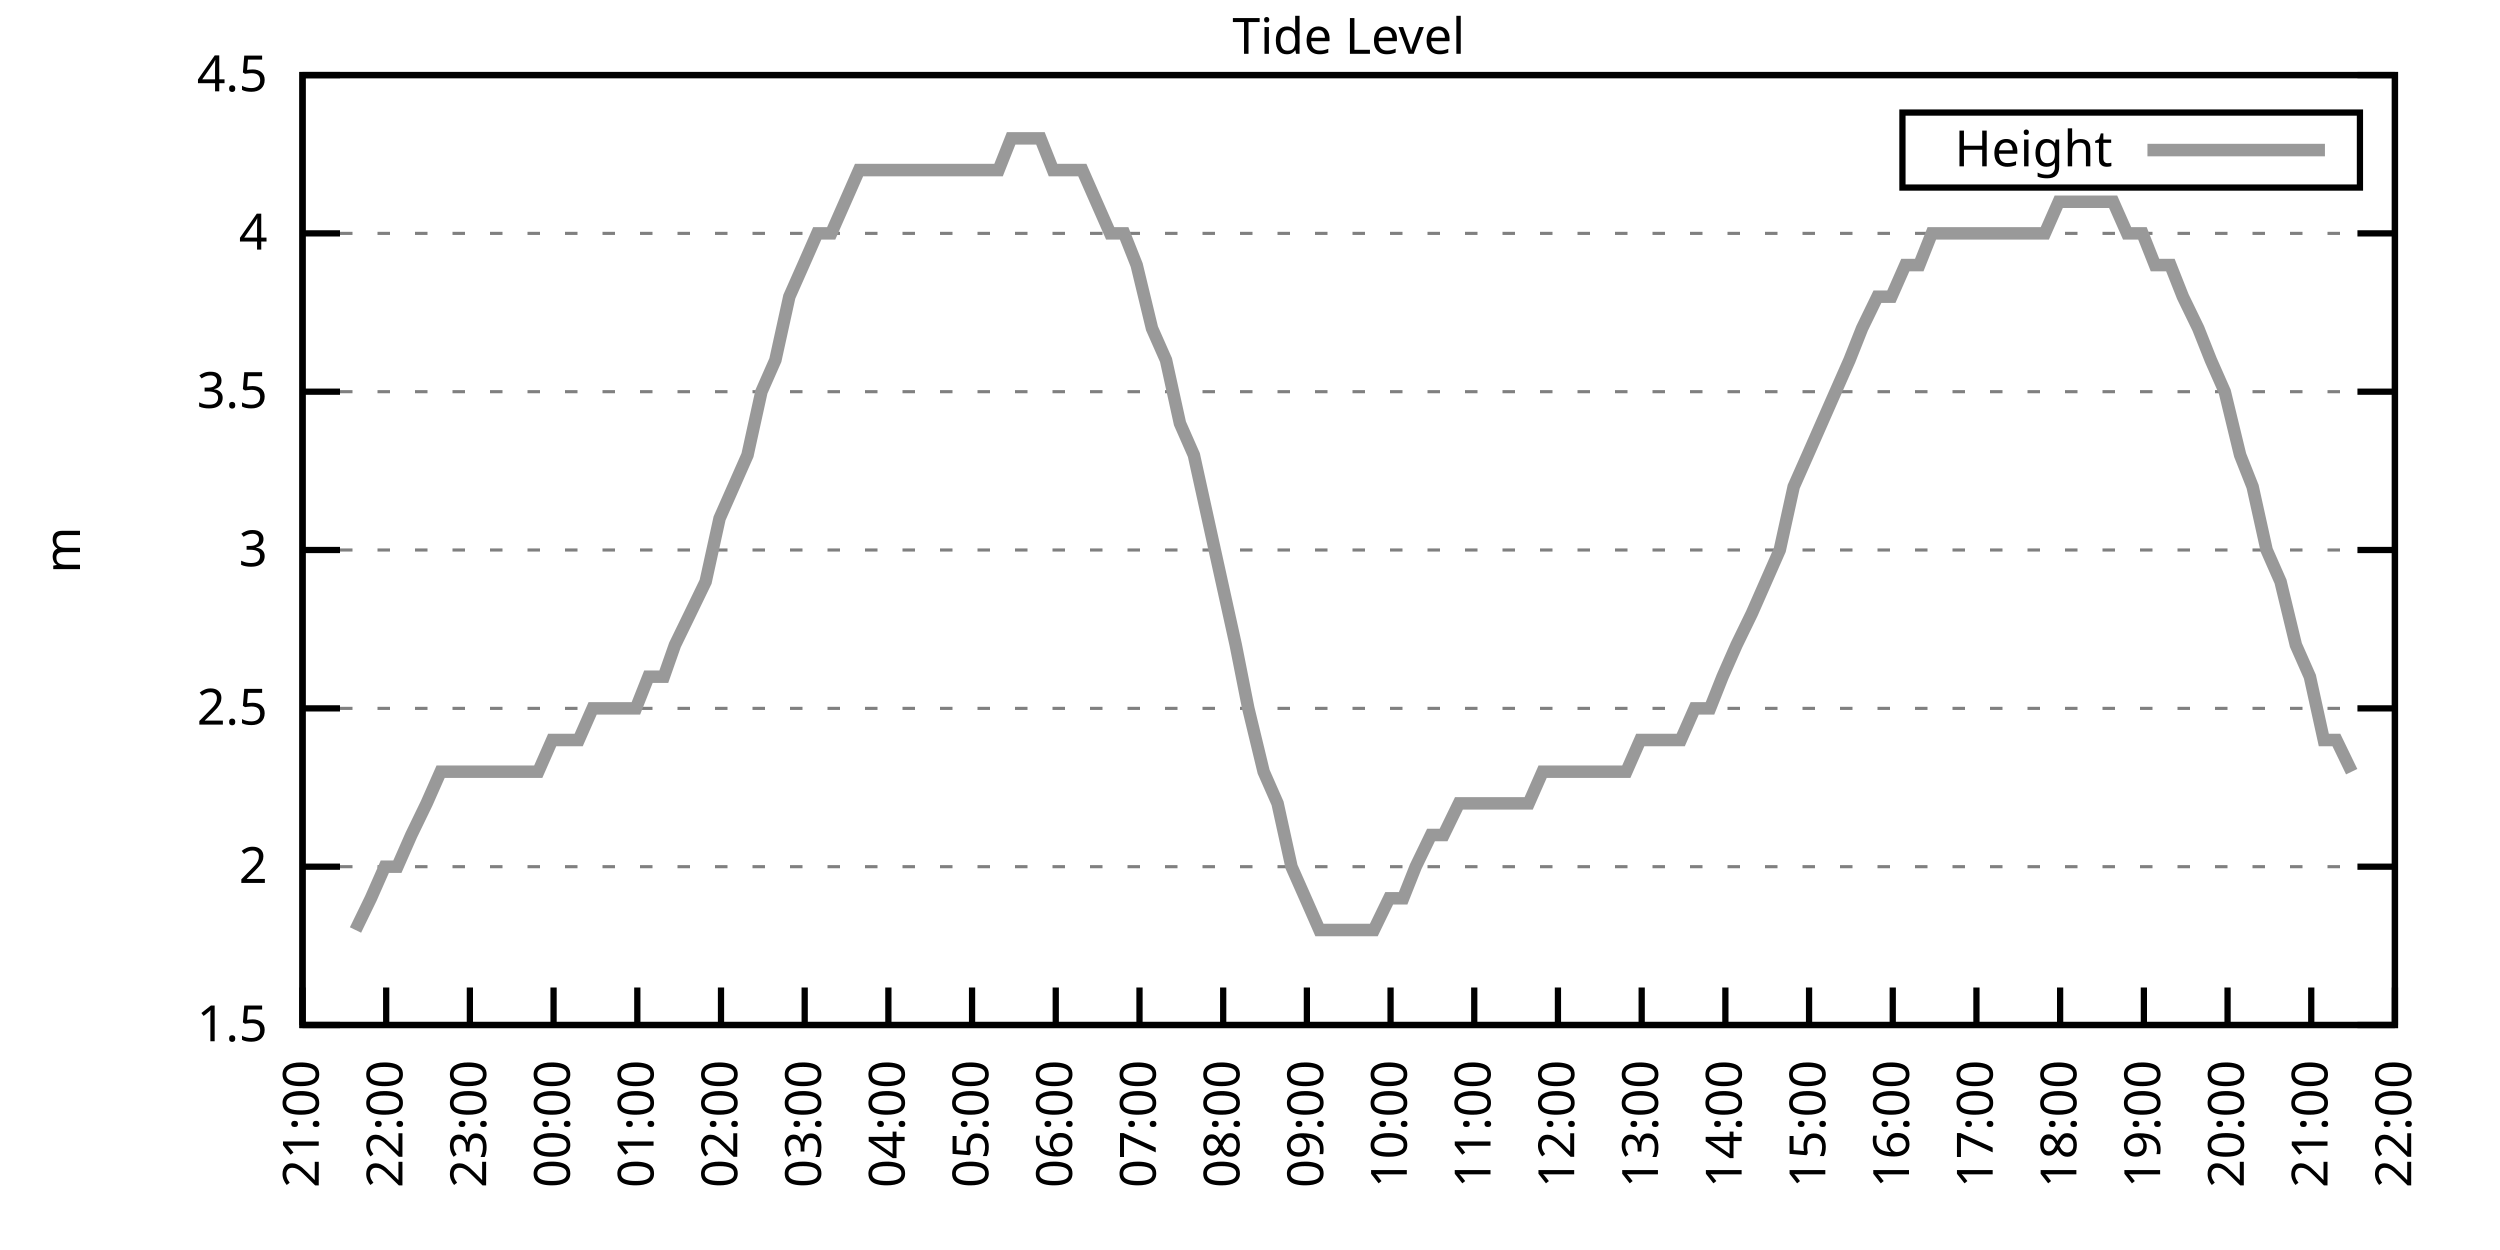
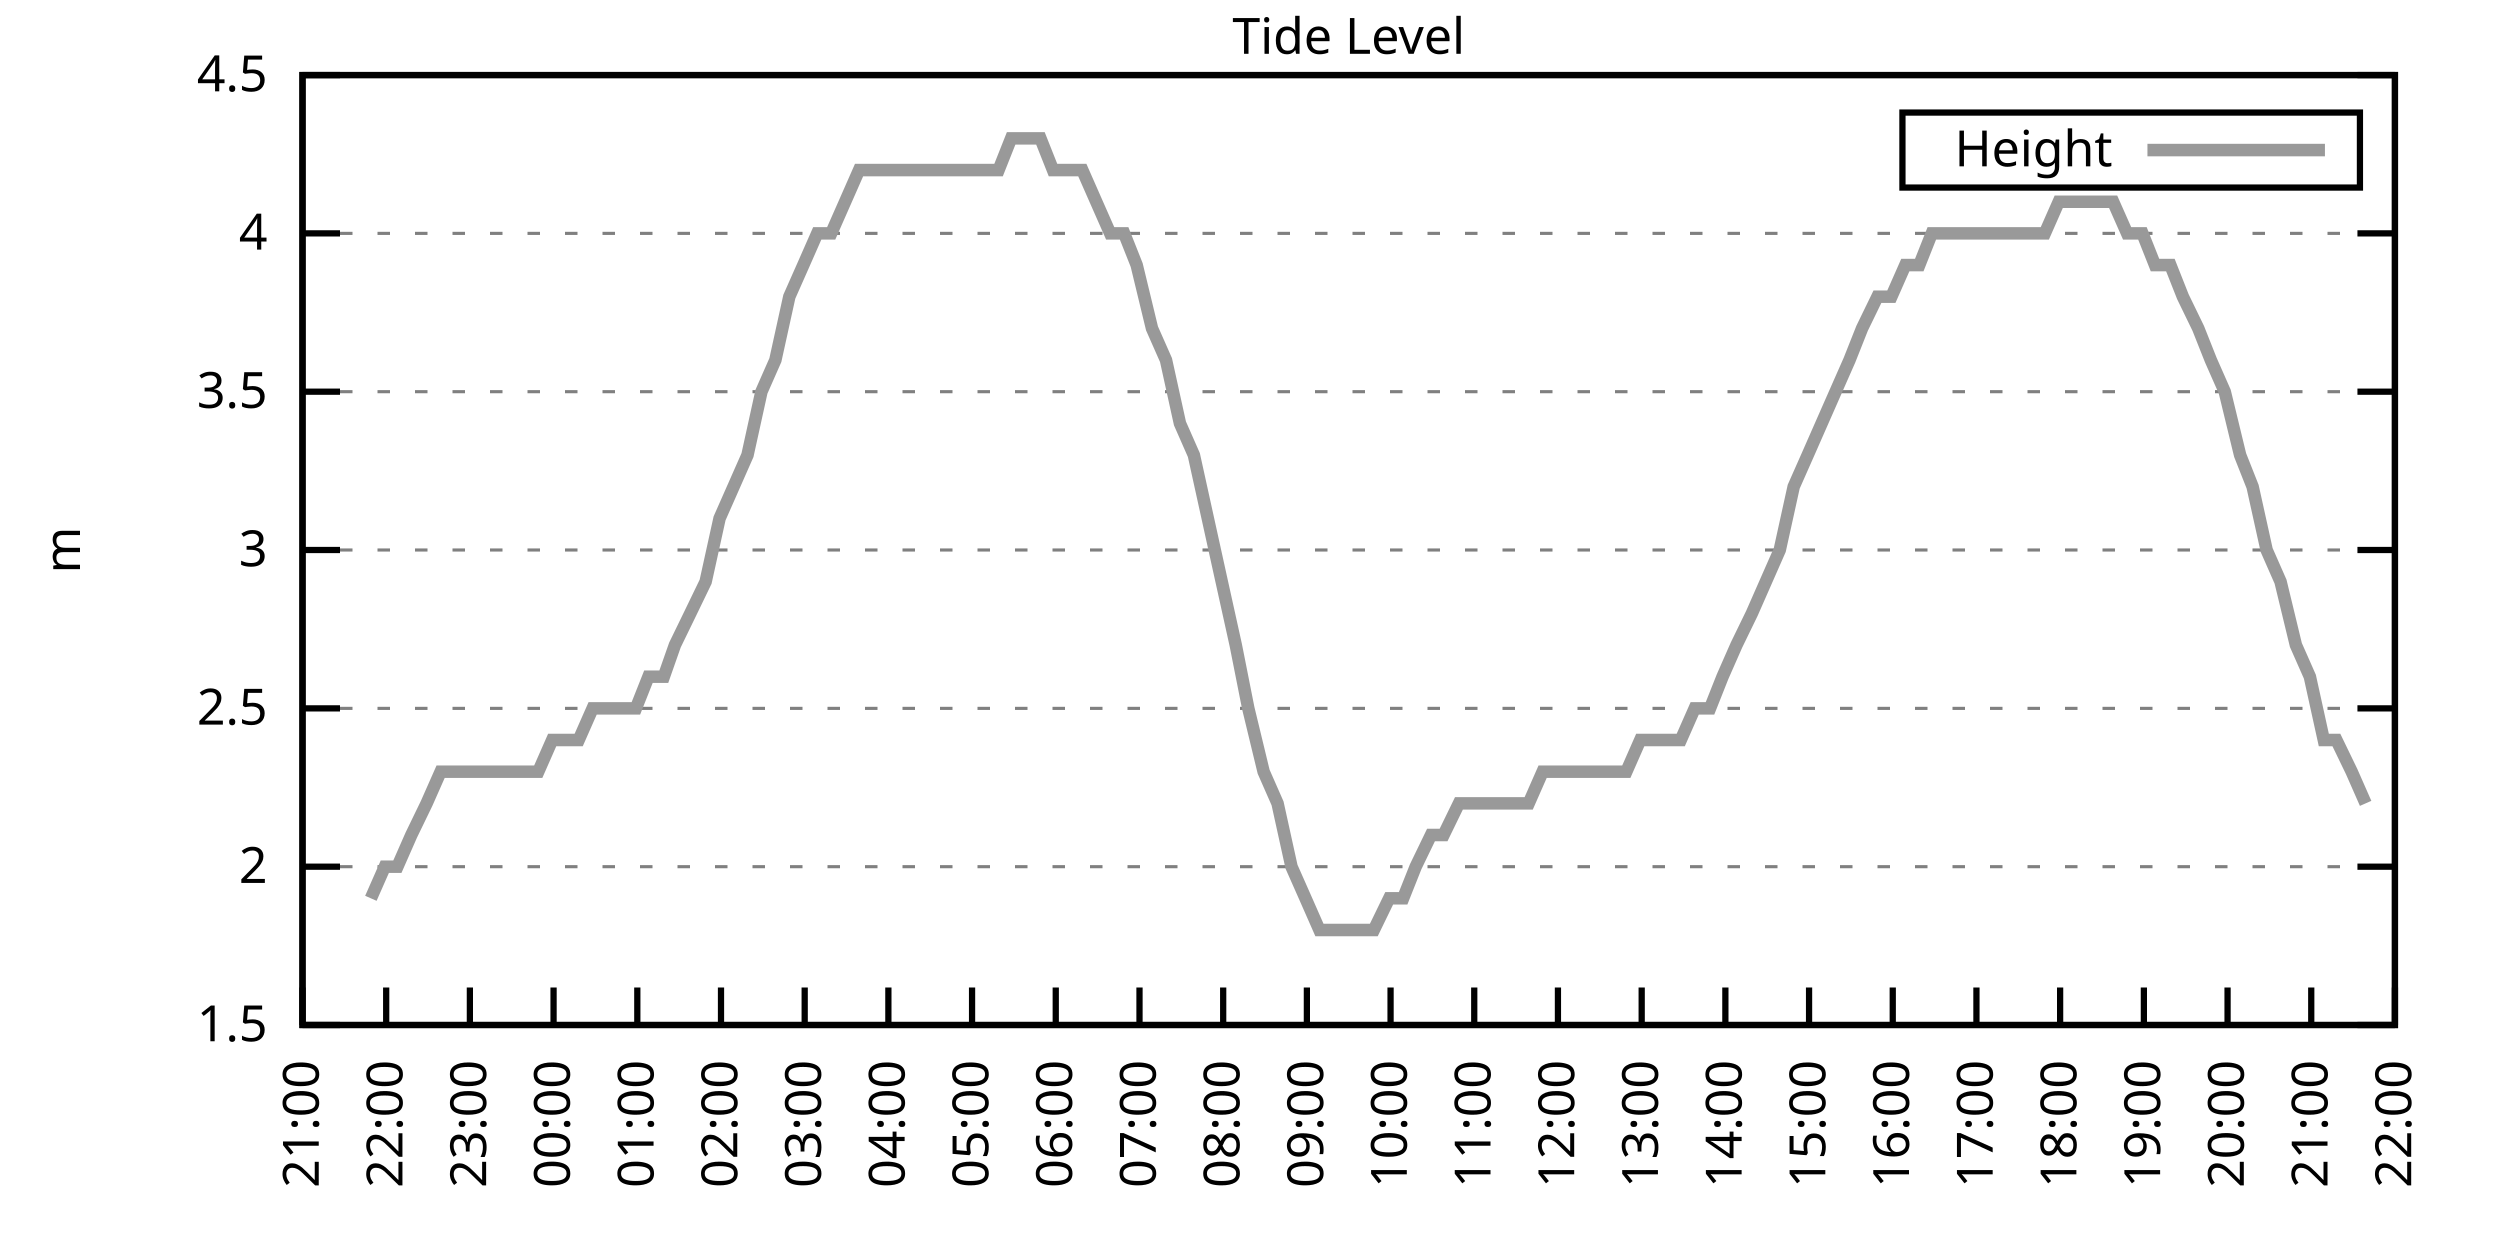
<svg xmlns="http://www.w3.org/2000/svg" xmlns:xlink="http://www.w3.org/1999/xlink" width="400" height="200" viewBox="0 0 400 200">
  <g id="gnuplot_canvas">
    <rect x="0" y="0" width="400" height="200" fill="none" />
    <defs>
      <circle id="gpDot" r="0.5" stroke-width="0.5" stroke="currentColor" />
      <path id="gpPt0" stroke-width="0.333" stroke="currentColor" d="M-1,0 h2 M0,-1 v2" />
      <path id="gpPt1" stroke-width="0.333" stroke="currentColor" d="M-1,-1 L1,1 M1,-1 L-1,1" />
      <path id="gpPt2" stroke-width="0.333" stroke="currentColor" d="M-1,0 L1,0 M0,-1 L0,1 M-1,-1 L1,1 M-1,1 L1,-1" />
      <rect id="gpPt3" stroke-width="0.333" stroke="currentColor" x="-1" y="-1" width="2" height="2" />
      <rect id="gpPt4" stroke-width="0.333" stroke="currentColor" fill="currentColor" x="-1" y="-1" width="2" height="2" />
      <circle id="gpPt5" stroke-width="0.333" stroke="currentColor" cx="0" cy="0" r="1" />
      <use xlink:href="#gpPt5" id="gpPt6" fill="currentColor" stroke="none" />
      <path id="gpPt7" stroke-width="0.333" stroke="currentColor" d="M0,-1.33 L-1.33,0.67 L1.33,0.67 z" />
      <use xlink:href="#gpPt7" id="gpPt8" fill="currentColor" stroke="none" />
      <use xlink:href="#gpPt7" id="gpPt9" stroke="currentColor" transform="rotate(180)" />
      <use xlink:href="#gpPt9" id="gpPt10" fill="currentColor" stroke="none" />
      <use xlink:href="#gpPt3" id="gpPt11" stroke="currentColor" transform="rotate(45)" />
      <use xlink:href="#gpPt11" id="gpPt12" fill="currentColor" stroke="none" />
      <path id="gpPt13" stroke-width="0.333" stroke="currentColor" d="M0,1.330 L1.265,0.411 L0.782,-1.067 L-0.782,-1.076 L-1.265,0.411 z" />
      <use xlink:href="#gpPt13" id="gpPt14" fill="currentColor" stroke="none" />
      <filter id="textbox" filterUnits="objectBoundingBox" x="0" y="0" height="1" width="1">
        <feFlood flood-color="white" flood-opacity="1" result="bgnd" />
        <feComposite in="SourceGraphic" in2="bgnd" operator="atop" />
      </filter>
      <filter id="greybox" filterUnits="objectBoundingBox" x="0" y="0" height="1" width="1">
        <feFlood flood-color="lightgrey" flood-opacity="1" result="grey" />
        <feComposite in="SourceGraphic" in2="grey" operator="atop" />
      </filter>
    </defs>
    <g fill="none" color="white" stroke="currentColor" stroke-width="1.00" stroke-linecap="butt" stroke-linejoin="miter">
</g>
    <g fill="none" color="black" stroke="currentColor" stroke-width="1.00" stroke-linecap="butt" stroke-linejoin="miter">
      <g stroke="none" shape-rendering="crispEdges">
        <polygon fill="rgb(255, 255, 255)" points="48.40,164.00 383.18,164.00 383.18,12.02 48.40,12.02 " />
      </g>
    </g>
    <g fill="none" color="black" stroke="currentColor" stroke-width="1.00" stroke-linecap="butt" stroke-linejoin="miter">
</g>
    <g fill="none" color="black" stroke="black" stroke-width="0.50" stroke-linecap="butt" stroke-linejoin="miter">
</g>
    <g fill="none" color="gray" stroke="currentColor" stroke-width="0.50" stroke-linecap="butt" stroke-linejoin="miter">
      <path stroke="gray" stroke-dasharray="2,4" class="gridline" d="M48.40,164.00 L383.19,164.00  " />
    </g>
    <g fill="none" color="gray" stroke="gray" stroke-width="1.00" stroke-linecap="butt" stroke-linejoin="miter">
</g>
    <g fill="none" color="black" stroke="currentColor" stroke-width="1.00" stroke-linecap="butt" stroke-linejoin="miter">
      <path stroke="black" d="M48.40,164.00 L54.40,164.00 M383.19,164.00 L377.19,164.00  " />
      <g transform="translate(42.80,166.60)" stroke="none" fill="black" font-family="Sans" font-size="8.00" text-anchor="end">
        <text>
          <tspan font-family="Sans"> 1.5</tspan>
        </text>
      </g>
    </g>
    <g fill="none" color="black" stroke="currentColor" stroke-width="1.00" stroke-linecap="butt" stroke-linejoin="miter">
</g>
    <g fill="none" color="black" stroke="black" stroke-width="0.50" stroke-linecap="butt" stroke-linejoin="miter">
</g>
    <g fill="none" color="gray" stroke="currentColor" stroke-width="0.50" stroke-linecap="butt" stroke-linejoin="miter">
      <path stroke="gray" stroke-dasharray="2,4" class="gridline" d="M48.40,138.67 L383.19,138.67  " />
    </g>
    <g fill="none" color="gray" stroke="gray" stroke-width="1.00" stroke-linecap="butt" stroke-linejoin="miter">
</g>
    <g fill="none" color="black" stroke="currentColor" stroke-width="1.00" stroke-linecap="butt" stroke-linejoin="miter">
      <path stroke="black" d="M48.40,138.67 L54.40,138.67 M383.19,138.67 L377.19,138.67  " />
      <g transform="translate(42.80,141.27)" stroke="none" fill="black" font-family="Sans" font-size="8.00" text-anchor="end">
        <text>
          <tspan font-family="Sans"> 2</tspan>
        </text>
      </g>
    </g>
    <g fill="none" color="black" stroke="currentColor" stroke-width="1.00" stroke-linecap="butt" stroke-linejoin="miter">
</g>
    <g fill="none" color="black" stroke="black" stroke-width="0.50" stroke-linecap="butt" stroke-linejoin="miter">
</g>
    <g fill="none" color="gray" stroke="currentColor" stroke-width="0.50" stroke-linecap="butt" stroke-linejoin="miter">
      <path stroke="gray" stroke-dasharray="2,4" class="gridline" d="M48.40,113.34 L383.19,113.34  " />
    </g>
    <g fill="none" color="gray" stroke="gray" stroke-width="1.00" stroke-linecap="butt" stroke-linejoin="miter">
</g>
    <g fill="none" color="black" stroke="currentColor" stroke-width="1.00" stroke-linecap="butt" stroke-linejoin="miter">
      <path stroke="black" d="M48.40,113.34 L54.40,113.34 M383.19,113.34 L377.19,113.34  " />
      <g transform="translate(42.80,115.94)" stroke="none" fill="black" font-family="Sans" font-size="8.00" text-anchor="end">
        <text>
          <tspan font-family="Sans"> 2.5</tspan>
        </text>
      </g>
    </g>
    <g fill="none" color="black" stroke="currentColor" stroke-width="1.00" stroke-linecap="butt" stroke-linejoin="miter">
</g>
    <g fill="none" color="black" stroke="black" stroke-width="0.50" stroke-linecap="butt" stroke-linejoin="miter">
</g>
    <g fill="none" color="gray" stroke="currentColor" stroke-width="0.50" stroke-linecap="butt" stroke-linejoin="miter">
      <path stroke="gray" stroke-dasharray="2,4" class="gridline" d="M48.40,88.00 L383.19,88.00  " />
    </g>
    <g fill="none" color="gray" stroke="gray" stroke-width="1.00" stroke-linecap="butt" stroke-linejoin="miter">
</g>
    <g fill="none" color="black" stroke="currentColor" stroke-width="1.00" stroke-linecap="butt" stroke-linejoin="miter">
      <path stroke="black" d="M48.40,88.00 L54.40,88.00 M383.19,88.00 L377.19,88.00  " />
      <g transform="translate(42.80,90.60)" stroke="none" fill="black" font-family="Sans" font-size="8.00" text-anchor="end">
        <text>
          <tspan font-family="Sans"> 3</tspan>
        </text>
      </g>
    </g>
    <g fill="none" color="black" stroke="currentColor" stroke-width="1.00" stroke-linecap="butt" stroke-linejoin="miter">
</g>
    <g fill="none" color="black" stroke="black" stroke-width="0.50" stroke-linecap="butt" stroke-linejoin="miter">
</g>
    <g fill="none" color="gray" stroke="currentColor" stroke-width="0.50" stroke-linecap="butt" stroke-linejoin="miter">
      <path stroke="gray" stroke-dasharray="2,4" class="gridline" d="M48.40,62.67 L383.19,62.67  " />
    </g>
    <g fill="none" color="gray" stroke="gray" stroke-width="1.00" stroke-linecap="butt" stroke-linejoin="miter">
</g>
    <g fill="none" color="black" stroke="currentColor" stroke-width="1.00" stroke-linecap="butt" stroke-linejoin="miter">
      <path stroke="black" d="M48.40,62.67 L54.40,62.67 M383.19,62.67 L377.19,62.67  " />
      <g transform="translate(42.80,65.27)" stroke="none" fill="black" font-family="Sans" font-size="8.00" text-anchor="end">
        <text>
          <tspan font-family="Sans"> 3.5</tspan>
        </text>
      </g>
    </g>
    <g fill="none" color="black" stroke="currentColor" stroke-width="1.00" stroke-linecap="butt" stroke-linejoin="miter">
</g>
    <g fill="none" color="black" stroke="black" stroke-width="0.50" stroke-linecap="butt" stroke-linejoin="miter">
</g>
    <g fill="none" color="gray" stroke="currentColor" stroke-width="0.50" stroke-linecap="butt" stroke-linejoin="miter">
      <path stroke="gray" stroke-dasharray="2,4" class="gridline" d="M48.40,37.34 L383.19,37.34  " />
    </g>
    <g fill="none" color="gray" stroke="gray" stroke-width="1.00" stroke-linecap="butt" stroke-linejoin="miter">
</g>
    <g fill="none" color="black" stroke="currentColor" stroke-width="1.00" stroke-linecap="butt" stroke-linejoin="miter">
      <path stroke="black" d="M48.40,37.34 L54.40,37.34 M383.19,37.34 L377.19,37.34  " />
      <g transform="translate(42.80,39.94)" stroke="none" fill="black" font-family="Sans" font-size="8.00" text-anchor="end">
        <text>
          <tspan font-family="Sans"> 4</tspan>
        </text>
      </g>
    </g>
    <g fill="none" color="black" stroke="currentColor" stroke-width="1.00" stroke-linecap="butt" stroke-linejoin="miter">
</g>
    <g fill="none" color="black" stroke="black" stroke-width="0.50" stroke-linecap="butt" stroke-linejoin="miter">
</g>
    <g fill="none" color="gray" stroke="currentColor" stroke-width="0.50" stroke-linecap="butt" stroke-linejoin="miter">
      <path stroke="gray" stroke-dasharray="2,4" class="gridline" d="M48.40,12.01 L383.19,12.01  " />
    </g>
    <g fill="none" color="gray" stroke="gray" stroke-width="1.00" stroke-linecap="butt" stroke-linejoin="miter">
</g>
    <g fill="none" color="black" stroke="currentColor" stroke-width="1.00" stroke-linecap="butt" stroke-linejoin="miter">
      <path stroke="black" d="M48.40,12.01 L54.40,12.01 M383.19,12.01 L377.19,12.01  " />
      <g transform="translate(42.80,14.61)" stroke="none" fill="black" font-family="Sans" font-size="8.00" text-anchor="end">
        <text>
          <tspan font-family="Sans"> 4.5</tspan>
        </text>
      </g>
    </g>
    <g fill="none" color="black" stroke="currentColor" stroke-width="1.00" stroke-linecap="butt" stroke-linejoin="miter">
      <path stroke="black" d="M48.40,164.00 L48.40,158.00  " />
      <g transform="translate(51.00,169.60) rotate(270.00)" stroke="none" fill="black" font-family="Sans" font-size="8.00" text-anchor="end">
        <text>
          <tspan font-family="Sans">21:00</tspan>
        </text>
      </g>
    </g>
    <g fill="none" color="black" stroke="currentColor" stroke-width="1.00" stroke-linecap="butt" stroke-linejoin="miter">
      <path stroke="black" d="M61.79,164.00 L61.79,158.00  " />
      <g transform="translate(64.39,169.60) rotate(270.00)" stroke="none" fill="black" font-family="Sans" font-size="8.00" text-anchor="end">
        <text>
          <tspan font-family="Sans">22:00</tspan>
        </text>
      </g>
    </g>
    <g fill="none" color="black" stroke="currentColor" stroke-width="1.00" stroke-linecap="butt" stroke-linejoin="miter">
      <path stroke="black" d="M75.18,164.00 L75.18,158.00  " />
      <g transform="translate(77.78,169.60) rotate(270.00)" stroke="none" fill="black" font-family="Sans" font-size="8.00" text-anchor="end">
        <text>
          <tspan font-family="Sans">23:00</tspan>
        </text>
      </g>
    </g>
    <g fill="none" color="black" stroke="currentColor" stroke-width="1.00" stroke-linecap="butt" stroke-linejoin="miter">
      <path stroke="black" d="M88.57,164.00 L88.57,158.00  " />
      <g transform="translate(91.17,169.60) rotate(270.00)" stroke="none" fill="black" font-family="Sans" font-size="8.00" text-anchor="end">
        <text>
          <tspan font-family="Sans">00:00</tspan>
        </text>
      </g>
    </g>
    <g fill="none" color="black" stroke="currentColor" stroke-width="1.00" stroke-linecap="butt" stroke-linejoin="miter">
      <path stroke="black" d="M101.97,164.00 L101.97,158.00  " />
      <g transform="translate(104.57,169.60) rotate(270.00)" stroke="none" fill="black" font-family="Sans" font-size="8.00" text-anchor="end">
        <text>
          <tspan font-family="Sans">01:00</tspan>
        </text>
      </g>
    </g>
    <g fill="none" color="black" stroke="currentColor" stroke-width="1.00" stroke-linecap="butt" stroke-linejoin="miter">
      <path stroke="black" d="M115.36,164.00 L115.36,158.00  " />
      <g transform="translate(117.96,169.60) rotate(270.00)" stroke="none" fill="black" font-family="Sans" font-size="8.00" text-anchor="end">
        <text>
          <tspan font-family="Sans">02:00</tspan>
        </text>
      </g>
    </g>
    <g fill="none" color="black" stroke="currentColor" stroke-width="1.00" stroke-linecap="butt" stroke-linejoin="miter">
      <path stroke="black" d="M128.75,164.00 L128.75,158.00  " />
      <g transform="translate(131.35,169.60) rotate(270.00)" stroke="none" fill="black" font-family="Sans" font-size="8.00" text-anchor="end">
        <text>
          <tspan font-family="Sans">03:00</tspan>
        </text>
      </g>
    </g>
    <g fill="none" color="black" stroke="currentColor" stroke-width="1.00" stroke-linecap="butt" stroke-linejoin="miter">
      <path stroke="black" d="M142.14,164.00 L142.14,158.00  " />
      <g transform="translate(144.74,169.60) rotate(270.00)" stroke="none" fill="black" font-family="Sans" font-size="8.00" text-anchor="end">
        <text>
          <tspan font-family="Sans">04:00</tspan>
        </text>
      </g>
    </g>
    <g fill="none" color="black" stroke="currentColor" stroke-width="1.00" stroke-linecap="butt" stroke-linejoin="miter">
      <path stroke="black" d="M155.53,164.00 L155.53,158.00  " />
      <g transform="translate(158.13,169.60) rotate(270.00)" stroke="none" fill="black" font-family="Sans" font-size="8.00" text-anchor="end">
        <text>
          <tspan font-family="Sans">05:00</tspan>
        </text>
      </g>
    </g>
    <g fill="none" color="black" stroke="currentColor" stroke-width="1.00" stroke-linecap="butt" stroke-linejoin="miter">
      <path stroke="black" d="M168.92,164.00 L168.92,158.00  " />
      <g transform="translate(171.52,169.60) rotate(270.00)" stroke="none" fill="black" font-family="Sans" font-size="8.00" text-anchor="end">
        <text>
          <tspan font-family="Sans">06:00</tspan>
        </text>
      </g>
    </g>
    <g fill="none" color="black" stroke="currentColor" stroke-width="1.00" stroke-linecap="butt" stroke-linejoin="miter">
      <path stroke="black" d="M182.32,164.00 L182.32,158.00  " />
      <g transform="translate(184.92,169.60) rotate(270.00)" stroke="none" fill="black" font-family="Sans" font-size="8.00" text-anchor="end">
        <text>
          <tspan font-family="Sans">07:00</tspan>
        </text>
      </g>
    </g>
    <g fill="none" color="black" stroke="currentColor" stroke-width="1.00" stroke-linecap="butt" stroke-linejoin="miter">
      <path stroke="black" d="M195.71,164.00 L195.71,158.00  " />
      <g transform="translate(198.31,169.60) rotate(270.00)" stroke="none" fill="black" font-family="Sans" font-size="8.00" text-anchor="end">
        <text>
          <tspan font-family="Sans">08:00</tspan>
        </text>
      </g>
    </g>
    <g fill="none" color="black" stroke="currentColor" stroke-width="1.00" stroke-linecap="butt" stroke-linejoin="miter">
      <path stroke="black" d="M209.10,164.00 L209.10,158.00  " />
      <g transform="translate(211.70,169.60) rotate(270.00)" stroke="none" fill="black" font-family="Sans" font-size="8.00" text-anchor="end">
        <text>
          <tspan font-family="Sans">09:00</tspan>
        </text>
      </g>
    </g>
    <g fill="none" color="black" stroke="currentColor" stroke-width="1.00" stroke-linecap="butt" stroke-linejoin="miter">
      <path stroke="black" d="M222.49,164.00 L222.49,158.00  " />
      <g transform="translate(225.09,169.60) rotate(270.00)" stroke="none" fill="black" font-family="Sans" font-size="8.00" text-anchor="end">
        <text>
          <tspan font-family="Sans">10:00</tspan>
        </text>
      </g>
    </g>
    <g fill="none" color="black" stroke="currentColor" stroke-width="1.00" stroke-linecap="butt" stroke-linejoin="miter">
      <path stroke="black" d="M235.88,164.00 L235.88,158.00  " />
      <g transform="translate(238.48,169.60) rotate(270.00)" stroke="none" fill="black" font-family="Sans" font-size="8.00" text-anchor="end">
        <text>
          <tspan font-family="Sans">11:00</tspan>
        </text>
      </g>
    </g>
    <g fill="none" color="black" stroke="currentColor" stroke-width="1.00" stroke-linecap="butt" stroke-linejoin="miter">
      <path stroke="black" d="M249.27,164.00 L249.27,158.00  " />
      <g transform="translate(251.87,169.60) rotate(270.00)" stroke="none" fill="black" font-family="Sans" font-size="8.00" text-anchor="end">
        <text>
          <tspan font-family="Sans">12:00</tspan>
        </text>
      </g>
    </g>
    <g fill="none" color="black" stroke="currentColor" stroke-width="1.00" stroke-linecap="butt" stroke-linejoin="miter">
      <path stroke="black" d="M262.67,164.00 L262.67,158.00  " />
      <g transform="translate(265.27,169.60) rotate(270.00)" stroke="none" fill="black" font-family="Sans" font-size="8.00" text-anchor="end">
        <text>
          <tspan font-family="Sans">13:00</tspan>
        </text>
      </g>
    </g>
    <g fill="none" color="black" stroke="currentColor" stroke-width="1.00" stroke-linecap="butt" stroke-linejoin="miter">
      <path stroke="black" d="M276.06,164.00 L276.06,158.00  " />
      <g transform="translate(278.66,169.60) rotate(270.00)" stroke="none" fill="black" font-family="Sans" font-size="8.00" text-anchor="end">
        <text>
          <tspan font-family="Sans">14:00</tspan>
        </text>
      </g>
    </g>
    <g fill="none" color="black" stroke="currentColor" stroke-width="1.00" stroke-linecap="butt" stroke-linejoin="miter">
      <path stroke="black" d="M289.45,164.00 L289.45,158.00  " />
      <g transform="translate(292.05,169.60) rotate(270.00)" stroke="none" fill="black" font-family="Sans" font-size="8.00" text-anchor="end">
        <text>
          <tspan font-family="Sans">15:00</tspan>
        </text>
      </g>
    </g>
    <g fill="none" color="black" stroke="currentColor" stroke-width="1.00" stroke-linecap="butt" stroke-linejoin="miter">
      <path stroke="black" d="M302.84,164.00 L302.84,158.00  " />
      <g transform="translate(305.44,169.60) rotate(270.00)" stroke="none" fill="black" font-family="Sans" font-size="8.00" text-anchor="end">
        <text>
          <tspan font-family="Sans">16:00</tspan>
        </text>
      </g>
    </g>
    <g fill="none" color="black" stroke="currentColor" stroke-width="1.00" stroke-linecap="butt" stroke-linejoin="miter">
      <path stroke="black" d="M316.23,164.00 L316.23,158.00  " />
      <g transform="translate(318.83,169.60) rotate(270.00)" stroke="none" fill="black" font-family="Sans" font-size="8.00" text-anchor="end">
        <text>
          <tspan font-family="Sans">17:00</tspan>
        </text>
      </g>
    </g>
    <g fill="none" color="black" stroke="currentColor" stroke-width="1.00" stroke-linecap="butt" stroke-linejoin="miter">
      <path stroke="black" d="M329.62,164.00 L329.62,158.00  " />
      <g transform="translate(332.22,169.60) rotate(270.00)" stroke="none" fill="black" font-family="Sans" font-size="8.00" text-anchor="end">
        <text>
          <tspan font-family="Sans">18:00</tspan>
        </text>
      </g>
    </g>
    <g fill="none" color="black" stroke="currentColor" stroke-width="1.00" stroke-linecap="butt" stroke-linejoin="miter">
      <path stroke="black" d="M343.02,164.00 L343.02,158.00  " />
      <g transform="translate(345.62,169.60) rotate(270.00)" stroke="none" fill="black" font-family="Sans" font-size="8.00" text-anchor="end">
        <text>
          <tspan font-family="Sans">19:00</tspan>
        </text>
      </g>
    </g>
    <g fill="none" color="black" stroke="currentColor" stroke-width="1.00" stroke-linecap="butt" stroke-linejoin="miter">
      <path stroke="black" d="M356.41,164.00 L356.41,158.00  " />
      <g transform="translate(359.01,169.60) rotate(270.00)" stroke="none" fill="black" font-family="Sans" font-size="8.00" text-anchor="end">
        <text>
          <tspan font-family="Sans">20:00</tspan>
        </text>
      </g>
    </g>
    <g fill="none" color="black" stroke="currentColor" stroke-width="1.00" stroke-linecap="butt" stroke-linejoin="miter">
      <path stroke="black" d="M369.80,164.00 L369.80,158.00  " />
      <g transform="translate(372.40,169.60) rotate(270.00)" stroke="none" fill="black" font-family="Sans" font-size="8.00" text-anchor="end">
        <text>
          <tspan font-family="Sans">21:00</tspan>
        </text>
      </g>
    </g>
    <g fill="none" color="black" stroke="currentColor" stroke-width="1.00" stroke-linecap="butt" stroke-linejoin="miter">
      <path stroke="black" d="M383.19,164.00 L383.19,158.00  " />
      <g transform="translate(385.79,169.60) rotate(270.00)" stroke="none" fill="black" font-family="Sans" font-size="8.00" text-anchor="end">
        <text>
          <tspan font-family="Sans">22:00</tspan>
        </text>
      </g>
    </g>
    <g fill="none" color="black" stroke="currentColor" stroke-width="1.00" stroke-linecap="butt" stroke-linejoin="miter">
</g>
    <g fill="none" color="black" stroke="currentColor" stroke-width="1.00" stroke-linecap="butt" stroke-linejoin="miter">
      <path stroke="black" d="M48.40,12.01 L48.40,164.00 L383.19,164.00 L383.19,12.01 L48.40,12.01 Z  " />
    </g>
    <g fill="none" color="black" stroke="currentColor" stroke-width="1.00" stroke-linecap="butt" stroke-linejoin="miter">
</g>
    <g fill="none" color="black" stroke="currentColor" stroke-width="1.00" stroke-linecap="butt" stroke-linejoin="miter">
      <path stroke="black" d="M304.39,30.01 L304.39,18.01 L377.59,18.01 L377.59,30.01 L304.39,30.01 Z  " />
    </g>
    <g id="Tide_level_plot_1">
      <g fill="none" color="white" stroke="black" stroke-width="2.00" stroke-linecap="butt" stroke-linejoin="miter">
</g>
      <g fill="none" color="black" stroke="currentColor" stroke-width="2.00" stroke-linecap="butt" stroke-linejoin="miter">
        <g transform="translate(337.99,26.61)" stroke="none" fill="black" font-family="Sans" font-size="8.00" text-anchor="end">
          <text>
            <tspan font-family="Sans">Height</tspan>
          </text>
        </g>
      </g>
      <g fill="none" color="black" stroke="currentColor" stroke-width="2.00" stroke-linecap="butt" stroke-linejoin="miter">
-         <path stroke="rgb(153, 153, 153)" d="M343.59,24.01 L371.99,24.01 M56.88,148.80 L59.34,143.73 L61.57,138.67 L63.58,138.67 L65.81,133.60 L68.26,128.54   L70.50,123.47 L72.73,123.47 L74.74,123.47 L77.19,123.47 L79.20,123.47 L81.43,123.47 L83.89,123.47 L86.12,123.47   L88.35,118.40 L90.58,118.40 L92.59,118.40 L94.82,113.34 L97.06,113.34 L99.29,113.34 L101.74,113.34 L103.75,108.27   L106.21,108.27 L107.99,103.20 L110.45,98.14 L112.90,93.07 L115.13,82.94 L117.37,77.87 L119.60,72.81 L121.83,62.67   L124.06,57.61 L126.29,47.47 L128.53,42.41 L130.76,37.34 L132.99,37.34 L135.22,32.28 L137.45,27.21 L139.46,27.21   L141.92,27.21 L144.15,27.21 L146.38,27.21 L150.62,27.21 L153.08,27.21 L155.09,27.21 L157.54,27.21 L159.77,27.21   L161.78,22.14 L164.01,22.14 L166.47,22.14 L168.48,27.21 L170.93,27.21 L173.17,27.21 L175.40,32.28 L177.63,37.34   L179.86,37.34 L181.87,42.41 L184.32,52.54 L186.56,57.61 L188.79,67.74 L191.02,72.81 L193.25,82.94 L195.48,93.07   L197.72,103.20 L199.73,113.34 L202.18,123.47 L204.41,128.54 L206.64,138.67 L208.88,143.73 L211.11,148.80 L213.34,148.80   L215.35,148.80 L217.80,148.80 L219.81,148.80 L222.27,143.73 L224.50,143.73 L226.51,138.67 L228.96,133.60 L230.97,133.60   L233.43,128.54 L235.66,128.54 L237.89,128.54 L240.12,128.54 L242.36,128.54 L244.59,128.54 L246.82,123.47 L249.05,123.47   L251.06,123.47 L253.51,123.47 L255.75,123.47 L257.76,123.47 L260.21,123.47 L262.44,118.40 L264.67,118.40 L266.91,118.40   L268.92,118.40 L271.15,113.34 L273.60,113.34 L275.61,108.27 L277.84,103.20 L280.30,98.14 L282.53,93.07 L284.76,88.00   L286.99,77.87 L289.23,72.81 L291.46,67.74 L293.69,62.67 L295.92,57.61 L297.93,52.54 L300.39,47.47 L302.62,47.47   L304.85,42.41 L307.08,42.41 L309.09,37.34 L311.54,37.34 L313.55,37.34 L316.01,37.34 L318.24,37.34 L320.47,37.34   L322.48,37.34 L324.94,37.34 L327.17,37.34 L329.40,32.28 L331.41,32.28 L333.64,32.28 L336.10,32.28 L338.10,32.28   L340.34,37.34 L342.79,37.34 L344.80,42.41 L347.26,42.41 L349.26,47.47 L351.72,52.54 L353.73,57.61 L355.96,62.67   L358.42,72.81 L360.42,77.87 L362.66,88.00 L364.89,93.07 L367.34,103.20 L369.58,108.27 L371.81,118.40 L373.82,118.40   L376.27,123.47  " />
+         <path stroke="rgb(153, 153, 153)" d="M343.59,24.01 L371.99,24.01 M59.34,143.73 L61.57,138.67 L63.58,138.67 L65.81,133.60 L68.26,128.54 L70.50,123.47   L72.73,123.47 L74.74,123.47 L77.19,123.47 L79.20,123.47 L81.43,123.47 L83.89,123.47 L86.12,123.47 L88.35,118.40   L90.58,118.40 L92.59,118.40 L94.82,113.34 L97.06,113.34 L99.29,113.34 L101.74,113.34 L103.75,108.27 L106.21,108.27   L107.99,103.20 L110.45,98.14 L112.90,93.07 L115.13,82.94 L117.37,77.87 L119.60,72.81 L121.83,62.67 L124.06,57.61   L126.29,47.47 L128.53,42.41 L130.76,37.34 L132.99,37.34 L135.22,32.28 L137.45,27.21 L139.46,27.21 L141.92,27.21   L144.15,27.21 L146.38,27.21 L150.62,27.21 L153.08,27.21 L155.09,27.21 L157.54,27.21 L159.77,27.21 L161.78,22.14   L164.01,22.14 L166.47,22.14 L168.48,27.21 L170.93,27.21 L173.17,27.21 L175.40,32.28 L177.63,37.34 L179.86,37.34   L181.87,42.41 L184.32,52.54 L186.56,57.61 L188.79,67.74 L191.02,72.81 L193.25,82.94 L195.48,93.07 L197.72,103.20   L199.73,113.34 L202.18,123.47 L204.41,128.54 L206.64,138.67 L208.88,143.73 L211.11,148.80 L213.34,148.80 L215.35,148.80   L217.80,148.80 L219.81,148.80 L222.27,143.73 L224.50,143.73 L226.51,138.67 L228.96,133.60 L230.97,133.60 L233.43,128.54   L235.66,128.54 L237.89,128.54 L240.12,128.54 L242.36,128.54 L244.59,128.54 L246.82,123.47 L249.05,123.47 L251.06,123.47   L253.51,123.47 L255.75,123.47 L257.76,123.47 L260.21,123.47 L262.44,118.40 L264.67,118.40 L266.91,118.40 L268.92,118.40   L271.15,113.34 L273.60,113.34 L275.61,108.27 L277.84,103.20 L280.30,98.14 L282.53,93.07 L284.76,88.00 L286.99,77.87   L289.23,72.81 L291.46,67.74 L293.69,62.67 L295.92,57.61 L297.93,52.54 L300.39,47.47 L302.62,47.47 L304.85,42.41   L307.08,42.41 L309.09,37.34 L311.54,37.34 L313.55,37.34 L316.01,37.34 L318.24,37.34 L320.47,37.34 L322.48,37.34   L324.94,37.34 L327.17,37.34 L329.40,32.28 L331.41,32.28 L333.64,32.28 L336.10,32.28 L338.10,32.28 L340.34,37.34   L342.79,37.34 L344.80,42.41 L347.26,42.41 L349.26,47.47 L351.72,52.54 L353.73,57.61 L355.96,62.67 L358.42,72.81   L360.42,77.87 L362.66,88.00 L364.89,93.07 L367.34,103.20 L369.58,108.27 L371.81,118.40 L373.82,118.40 L376.27,123.47   L378.50,128.54  " />
      </g>
    </g>
    <g fill="none" color="black" stroke="currentColor" stroke-width="2.00" stroke-linecap="butt" stroke-linejoin="miter">
</g>
    <g fill="none" color="black" stroke="black" stroke-width="1.00" stroke-linecap="butt" stroke-linejoin="miter">
</g>
    <g fill="none" color="black" stroke="currentColor" stroke-width="1.00" stroke-linecap="butt" stroke-linejoin="miter">
      <path stroke="black" d="M48.40,12.01 L48.40,164.00 L383.19,164.00 L383.19,12.01 L48.40,12.01 Z  " />
      <g transform="translate(12.80,88.01) rotate(270.00)" stroke="none" fill="black" font-family="Sans" font-size="8.00" text-anchor="middle">
        <text>
          <tspan font-family="Sans">m</tspan>
        </text>
      </g>
    </g>
    <g fill="none" color="black" stroke="currentColor" stroke-width="1.00" stroke-linecap="butt" stroke-linejoin="miter">
</g>
    <g fill="none" color="black" stroke="currentColor" stroke-width="1.00" stroke-linecap="butt" stroke-linejoin="miter">
      <g transform="translate(215.79,8.61)" stroke="none" fill="black" font-family="Sans" font-size="8.00" text-anchor="middle">
        <text>
          <tspan font-family="Sans">Tide Level</tspan>
        </text>
      </g>
    </g>
    <g fill="none" color="black" stroke="currentColor" stroke-width="1.00" stroke-linecap="butt" stroke-linejoin="miter">
</g>
  </g>
</svg>
